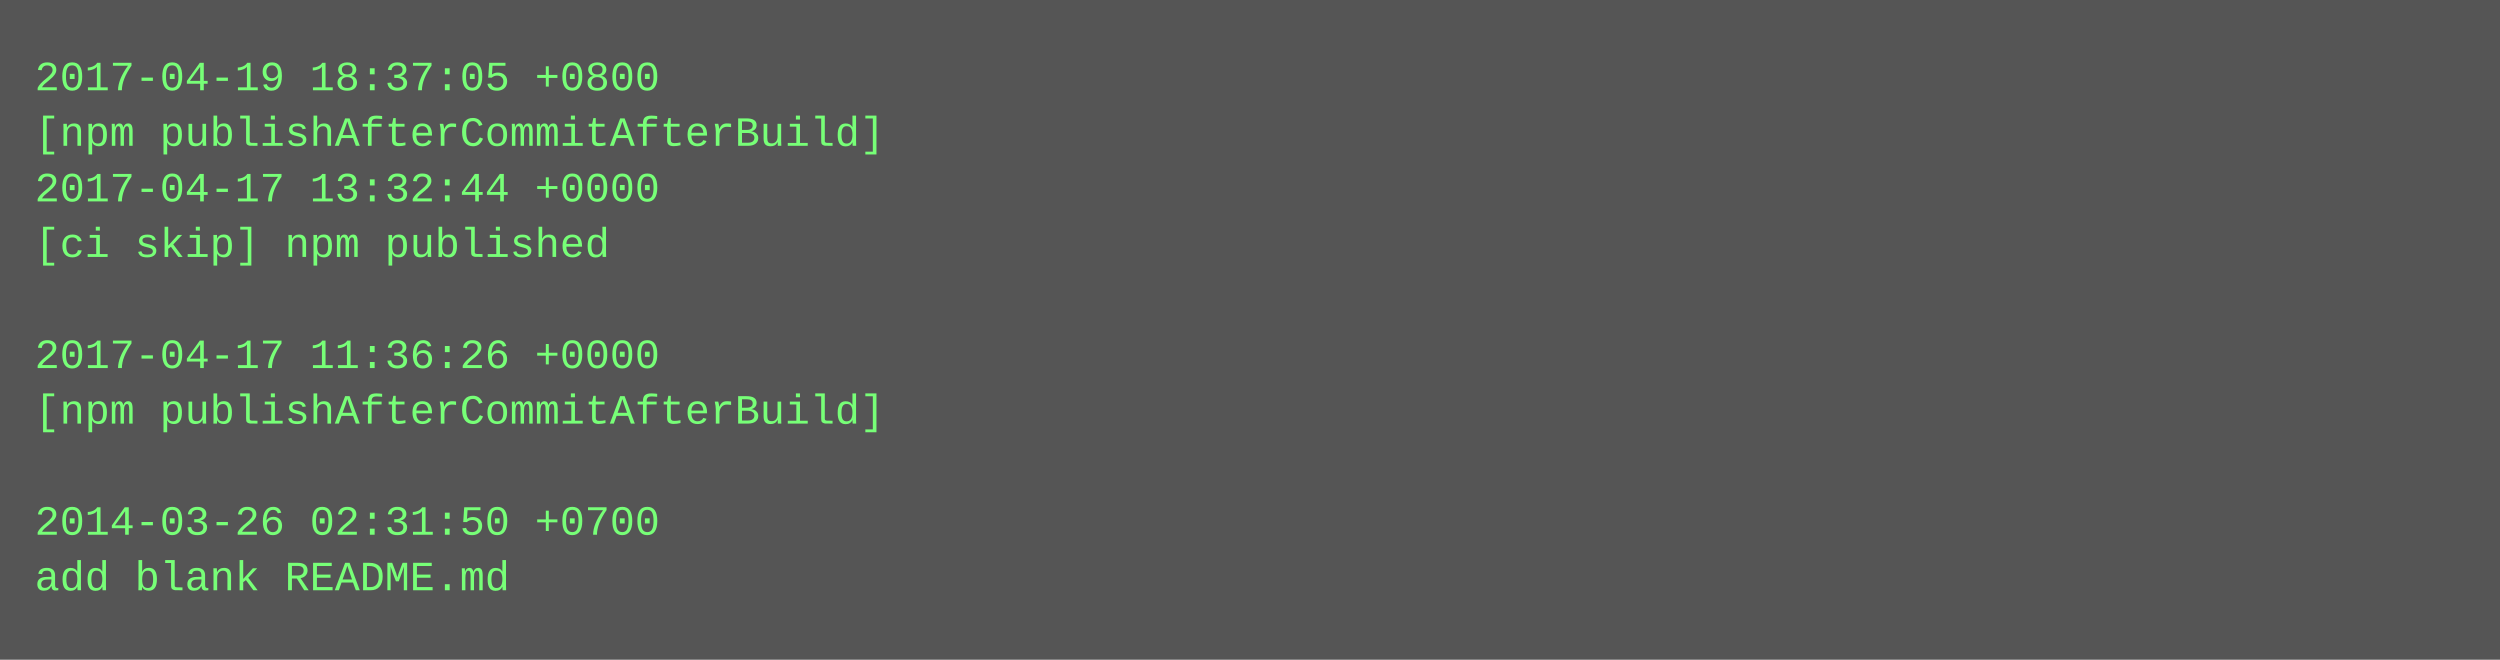
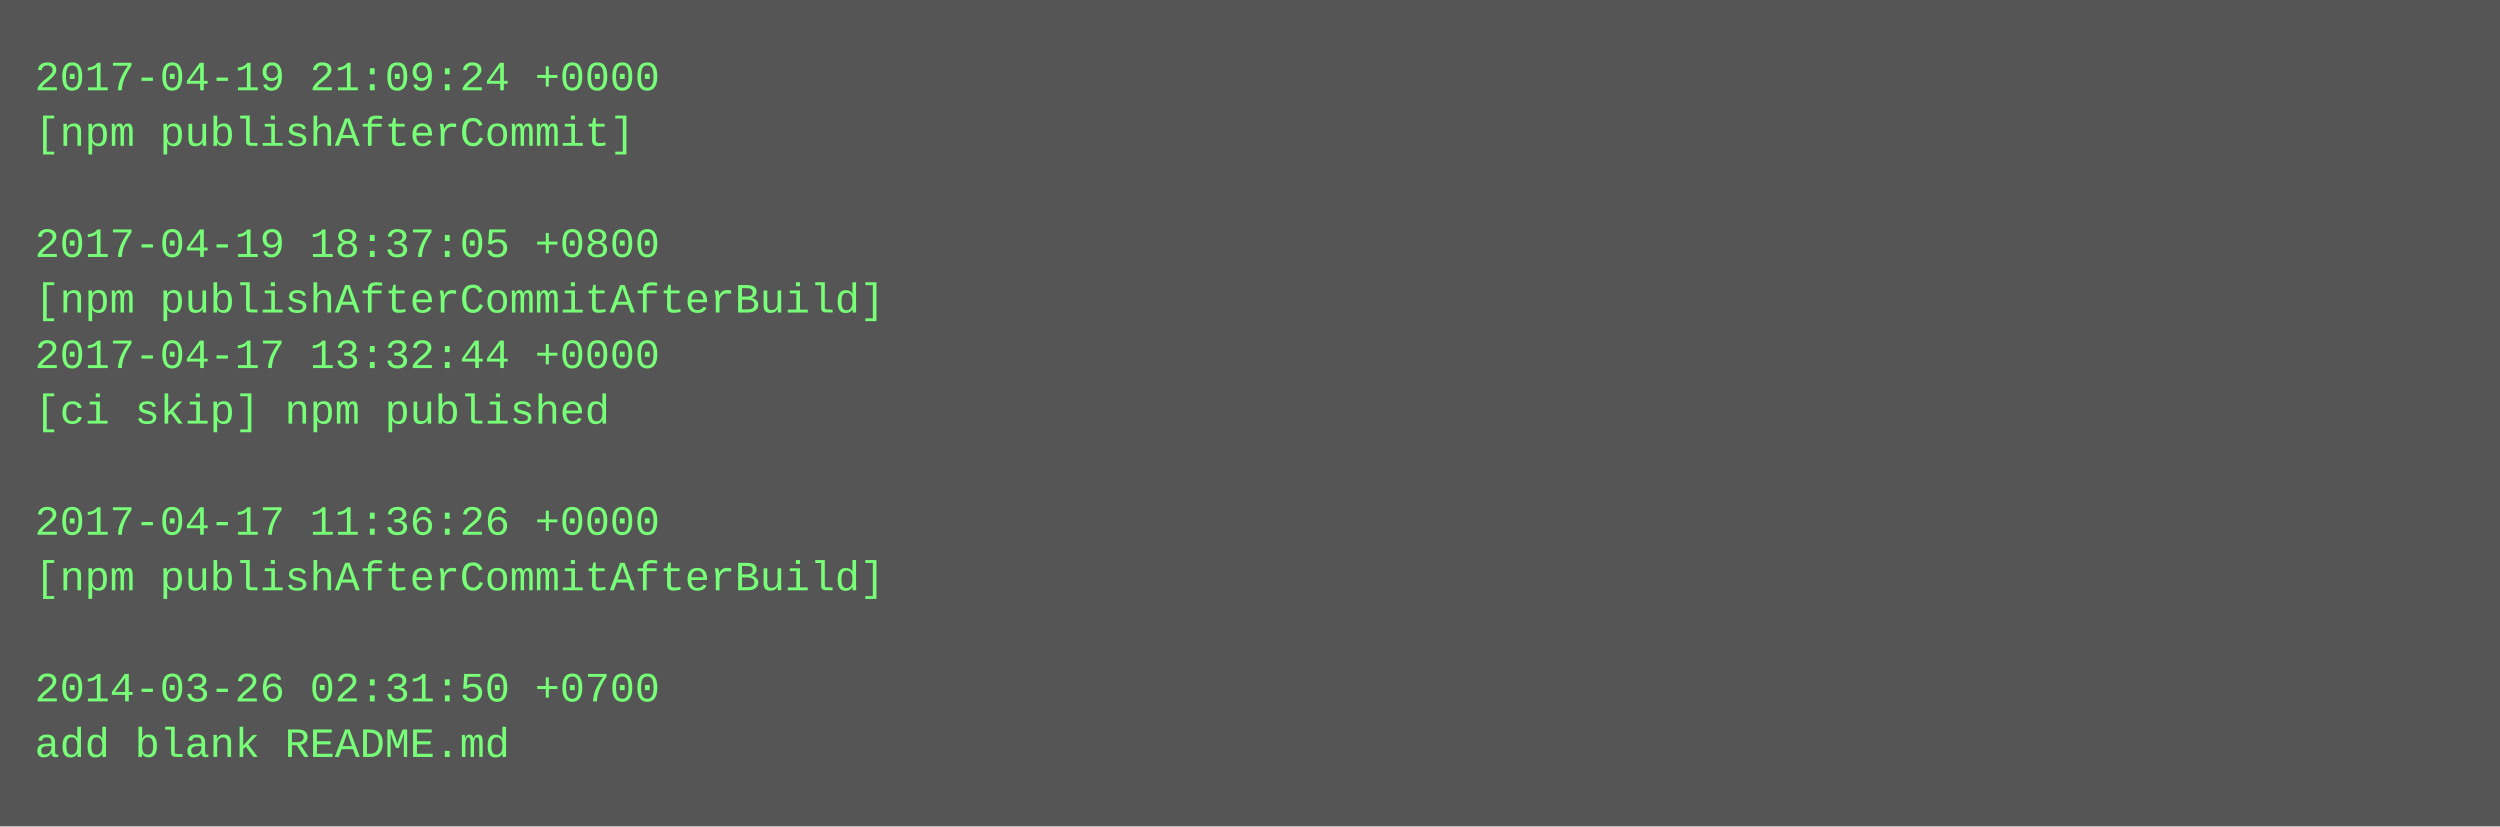
- <svg xmlns="http://www.w3.org/2000/svg" height="190" width="720">
-   <rect height="190" fill="#555" width="720" />
+ <svg xmlns="http://www.w3.org/2000/svg" height="238" width="720">
+   <rect height="238" fill="#555" width="720" />
  <text fill="#7f7" font-family="Courier New" font-size="12" xml:space="preserve">
-     <tspan x="10" y="26">2017-04-19 18:37:05 +0800</tspan>
-     <tspan x="10" y="42">[npm publishAfterCommitAfterBuild]</tspan>
-     <tspan x="10" y="58">2017-04-17 13:32:44 +0000</tspan>
-     <tspan x="10" y="74">[ci skip] npm published</tspan>
-     <tspan x="10" y="90" />
-     <tspan x="10" y="106">2017-04-17 11:36:26 +0000</tspan>
-     <tspan x="10" y="122">[npm publishAfterCommitAfterBuild]</tspan>
+     <tspan x="10" y="26">2017-04-19 21:09:24 +0000</tspan>
+     <tspan x="10" y="42">[npm publishAfterCommit]</tspan>
+     <tspan x="10" y="58" />
+     <tspan x="10" y="74">2017-04-19 18:37:05 +0800</tspan>
+     <tspan x="10" y="90">[npm publishAfterCommitAfterBuild]</tspan>
+     <tspan x="10" y="106">2017-04-17 13:32:44 +0000</tspan>
+     <tspan x="10" y="122">[ci skip] npm published</tspan>
    <tspan x="10" y="138" />
-     <tspan x="10" y="154">2014-03-26 02:31:50 +0700</tspan>
-     <tspan x="10" y="170">add blank README.md</tspan>
+     <tspan x="10" y="154">2017-04-17 11:36:26 +0000</tspan>
+     <tspan x="10" y="170">[npm publishAfterCommitAfterBuild]</tspan>
+     <tspan x="10" y="186" />
+     <tspan x="10" y="202">2014-03-26 02:31:50 +0700</tspan>
+     <tspan x="10" y="218">add blank README.md</tspan>
  </text>
</svg>
